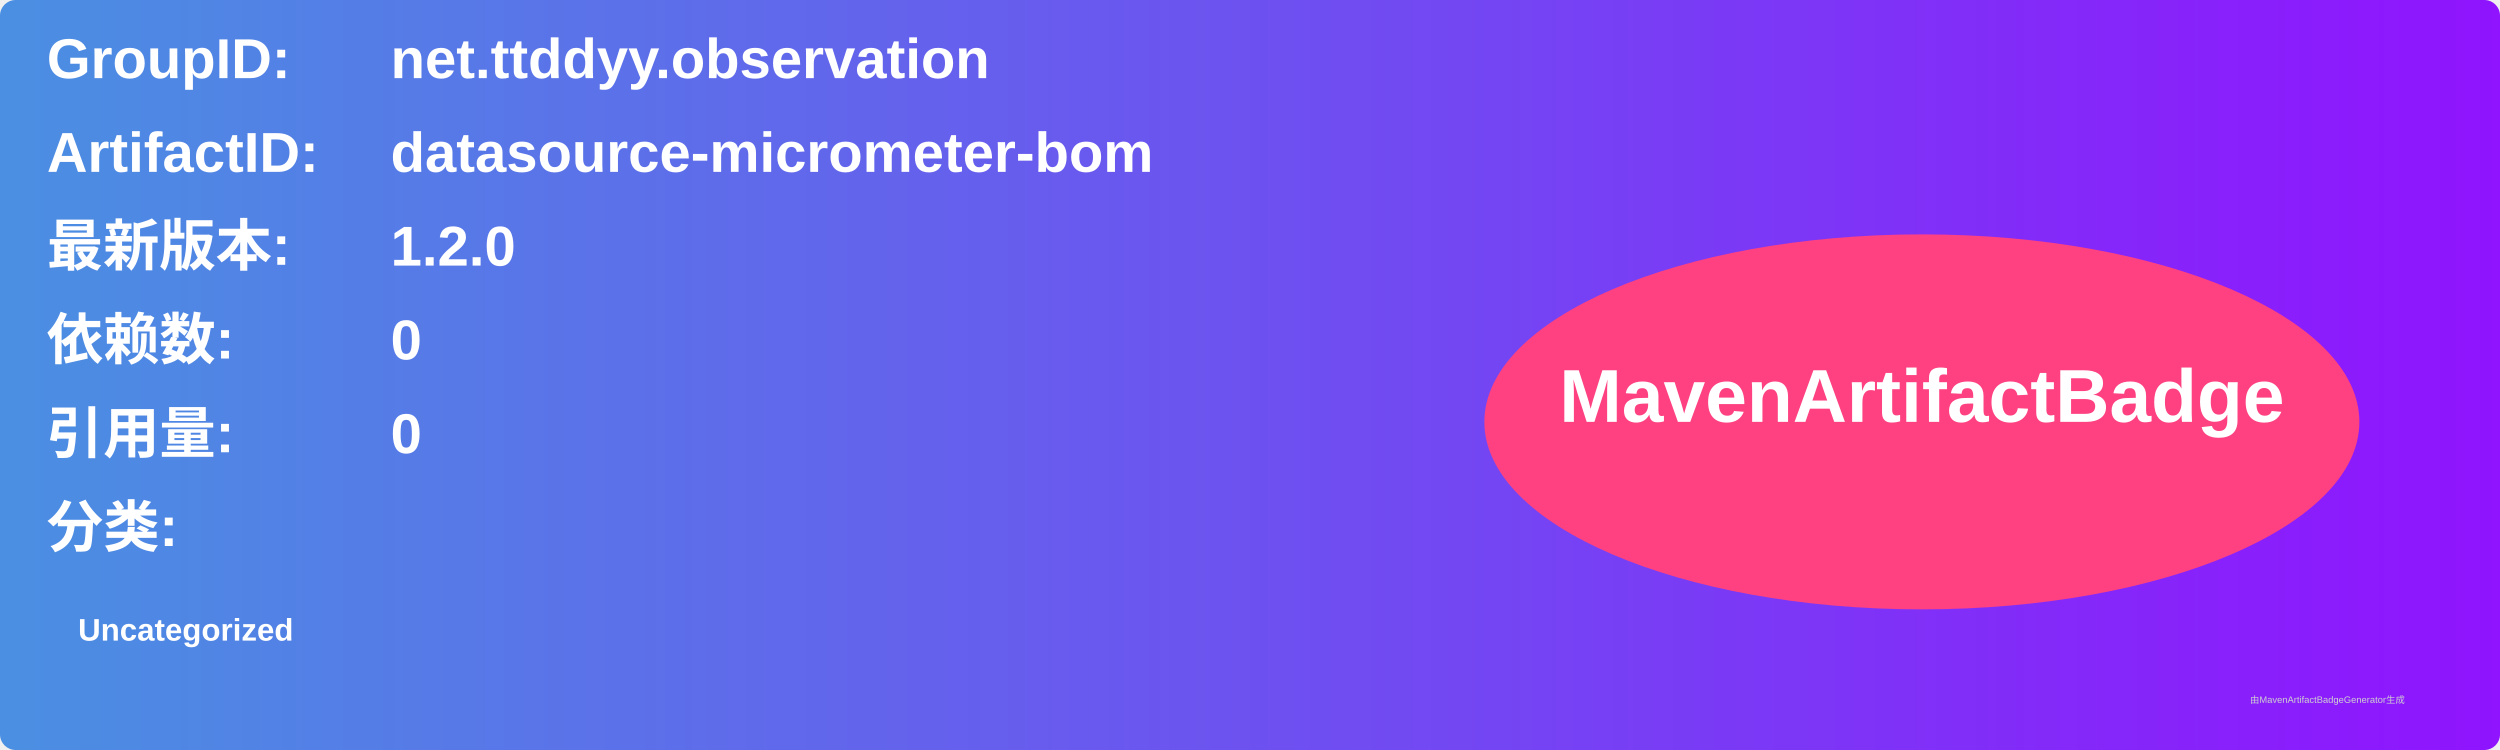
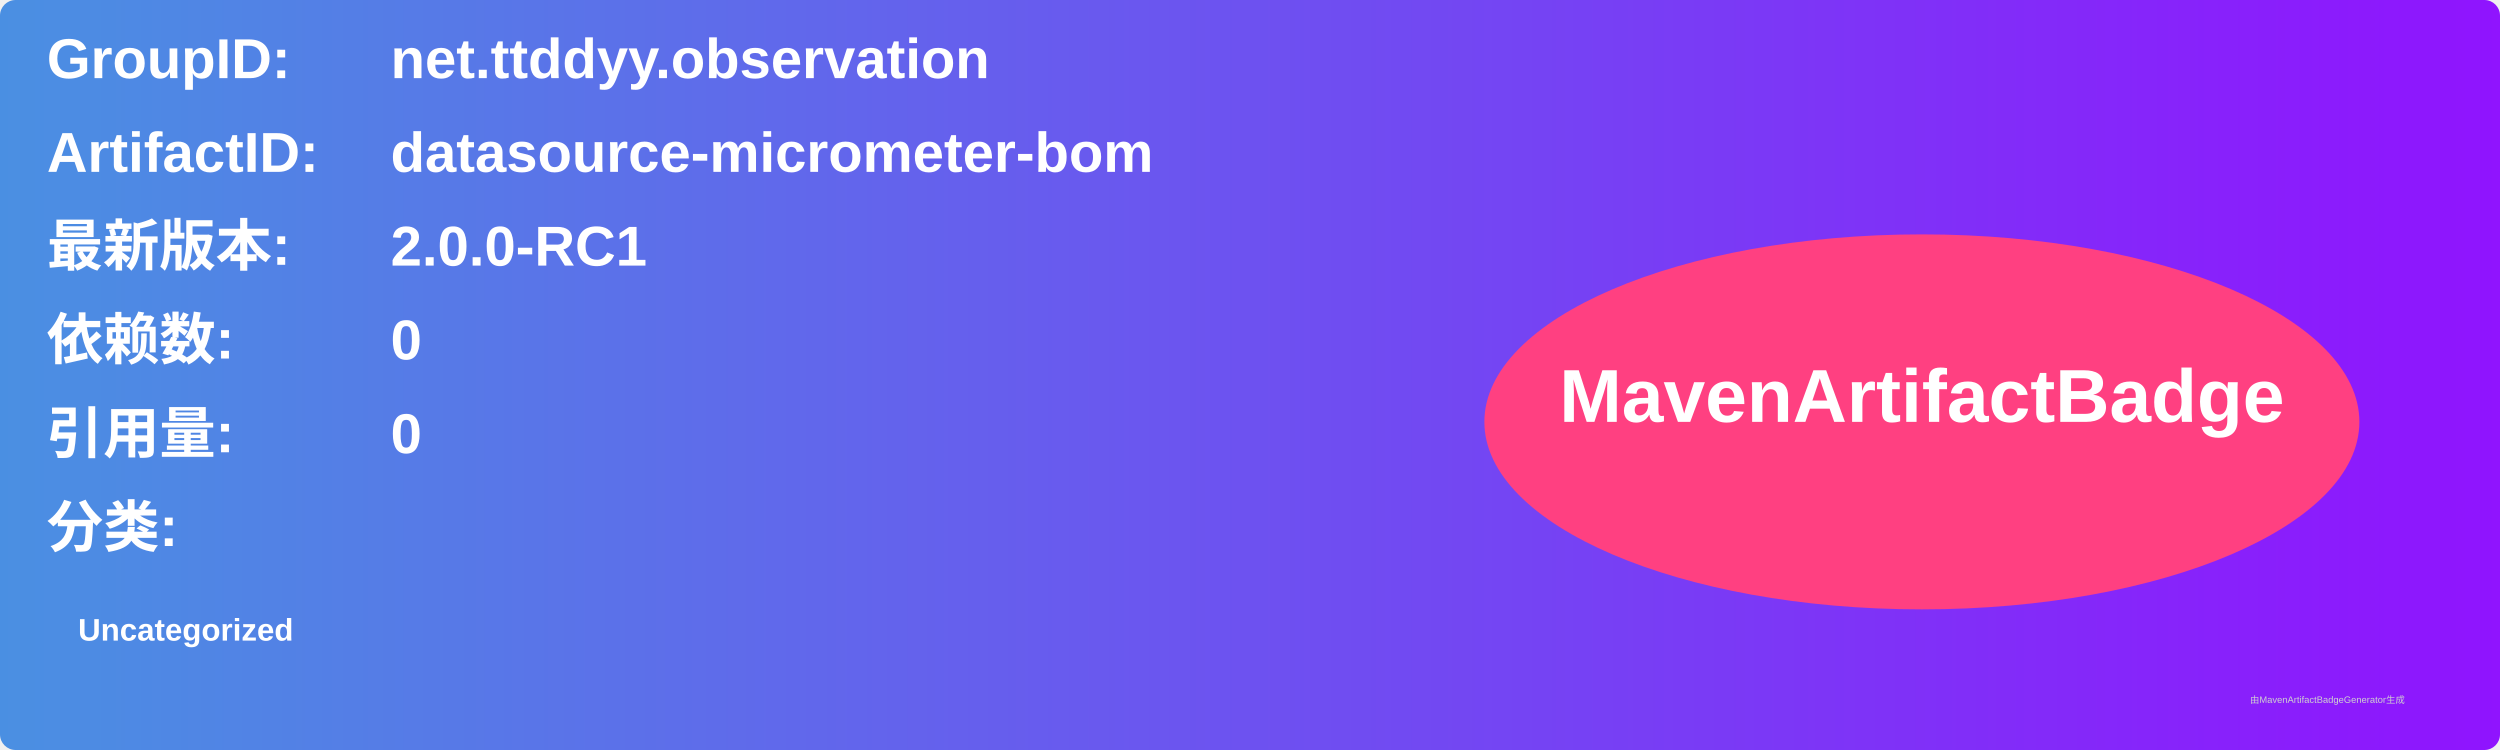
<svg xmlns="http://www.w3.org/2000/svg" width="800" height="240" viewBox="0 0 800 240">
  <linearGradient id="grad" x1="0%" y1="0%" x2="100%" y2="0%">
    <stop offset="0%" stop-color="#4a90e2" />
    <stop offset="100%" stop-color="#9013fe" />
  </linearGradient>
  <rect width="100%" height="100%" rx="5" ry="5" fill="url(#grad)" />
  <g transform="translate(15, 15)">
    <text x="0" y="10" font-family="Arial" font-size="18" fill="white" font-weight="bold" width="260">GroupID:</text>
    <text x="110" y="10" font-family="Arial" font-size="18" fill="white" font-weight="bold" width="460">net.ttddyy.observation</text>
    <text x="0" y="40" font-family="Arial" font-size="18" fill="white" font-weight="bold" width="260">ArtifactID:</text>
    <text x="110" y="40" font-family="Arial" font-size="18" fill="white" font-weight="bold" width="460">datasource-micrometer-bom</text>
    <text x="0" y="70" font-family="Arial" font-size="18" fill="white" font-weight="bold">最新版本:</text>
    <text x="110" y="70" font-family="Arial" font-size="18" fill="white" font-weight="bold">
-       <tspan font-weight="bold">1.2.0</tspan>
+       <tspan font-weight="bold">2.0.0-RC1</tspan>
    </text>
    <text x="0" y="100" font-family="Arial" font-size="18" fill="white" font-weight="bold">依赖数: </text>
    <text x="110" y="100" font-family="Arial" font-size="18" fill="white">
      <tspan font-weight="bold">0</tspan>
    </text>
    <text x="0" y="130" font-family="Arial" font-size="18" fill="white" font-weight="bold">引用量: </text>
    <text x="110" y="130" font-family="Arial" font-size="18" fill="white">
      <tspan font-weight="bold">0</tspan>
    </text>
    <text x="0" y="160" font-family="Arial" font-size="18" fill="white" font-weight="bold">分类:</text>
    <text x="10" y="190" font-family="Arial" font-size="10" fill="white">
      <tspan font-weight="bold">Uncategorized</tspan>
    </text>
    <ellipse cx="600" cy="120" rx="140" ry="60" fill="#ff4081" />
    <text x="600" y="120" text-anchor="middle" font-family="Arial" font-size="24" fill="white" font-weight="bold">MavenArtifactBadge</text>
  </g>
  <text x="720" y="225" font-family="Arial" font-size="3" fill="#d0d0d0">由MavenArtifactBadgeGenerator生成</text>
</svg>
